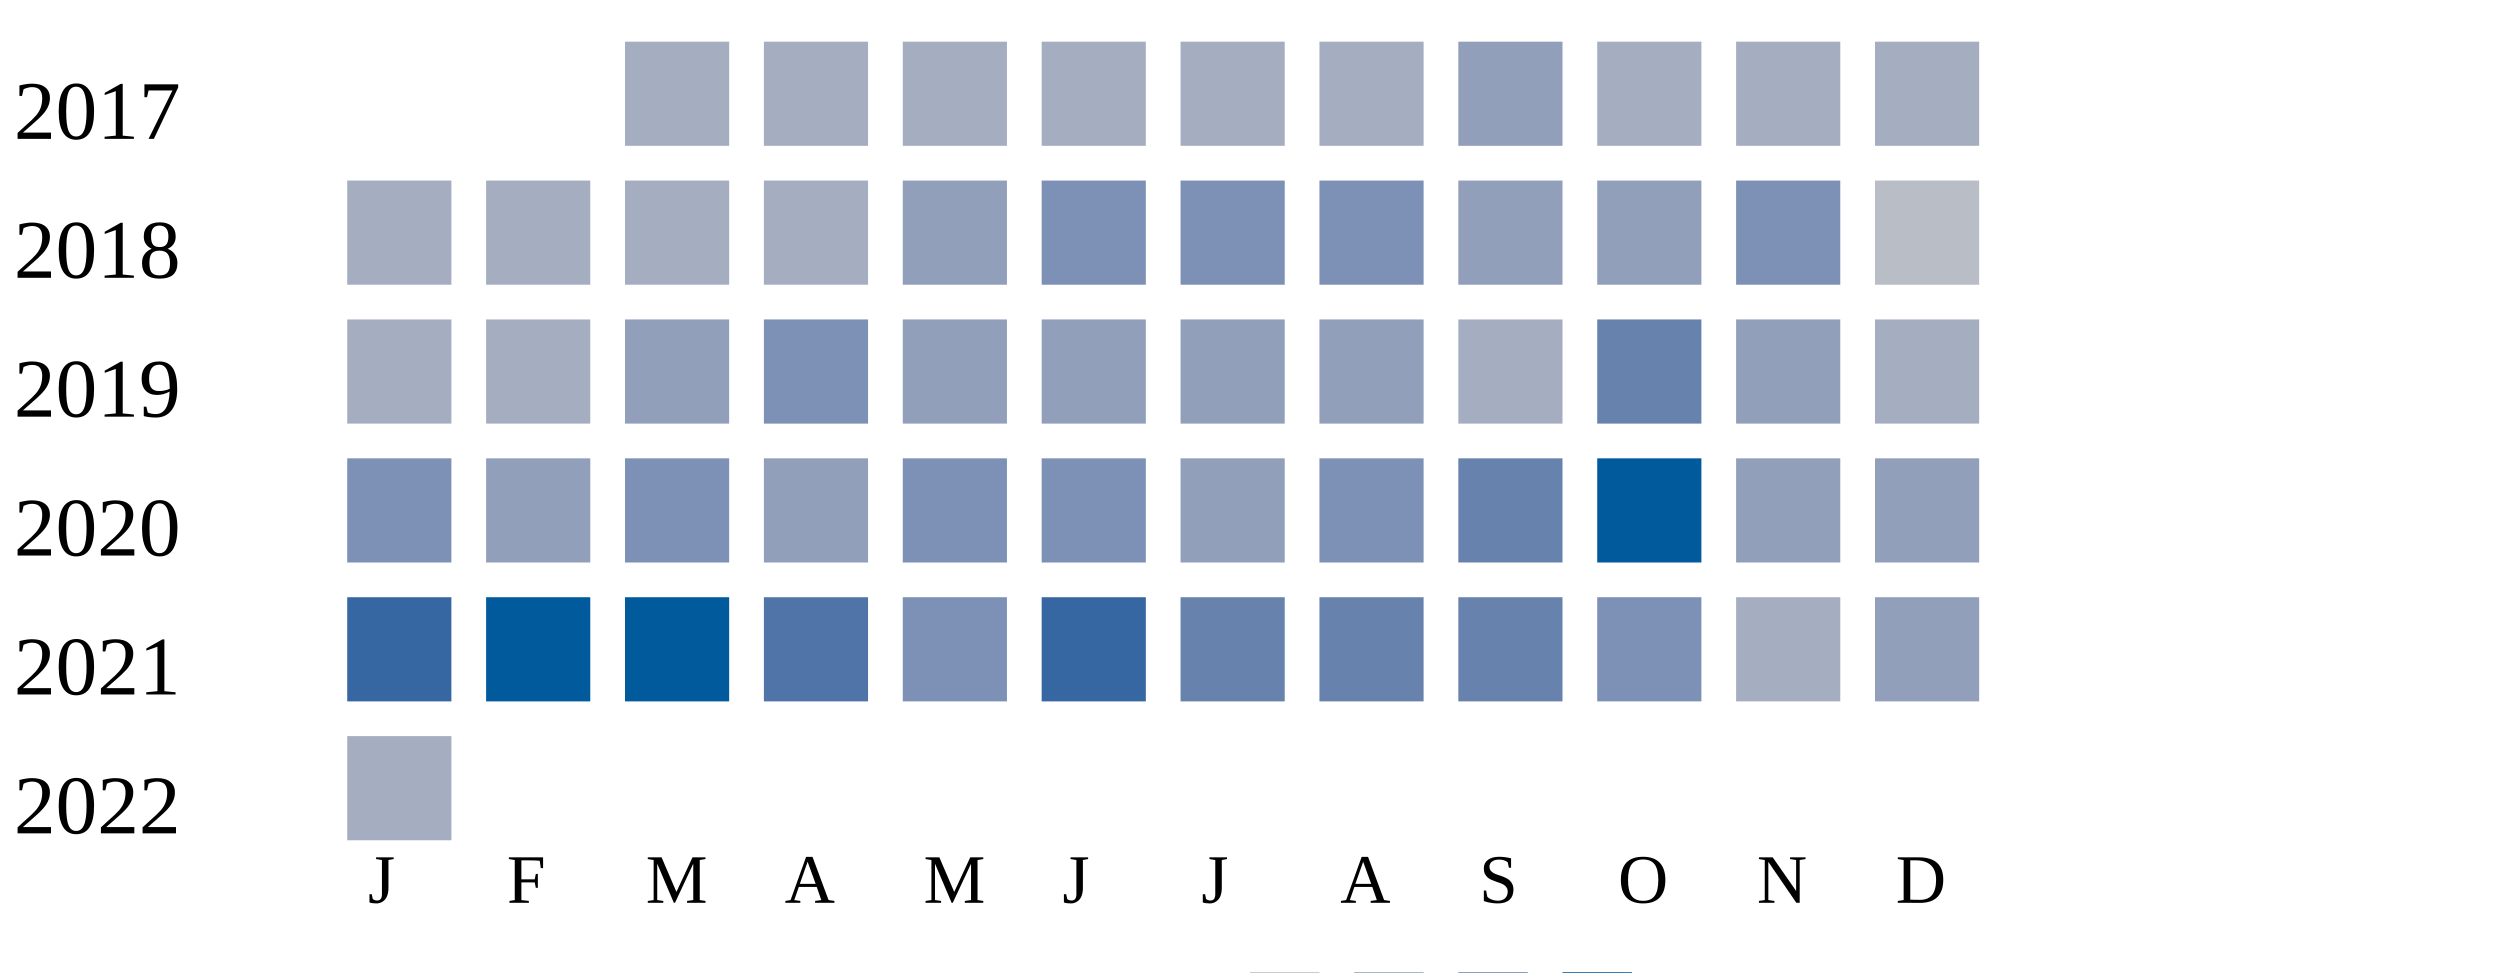
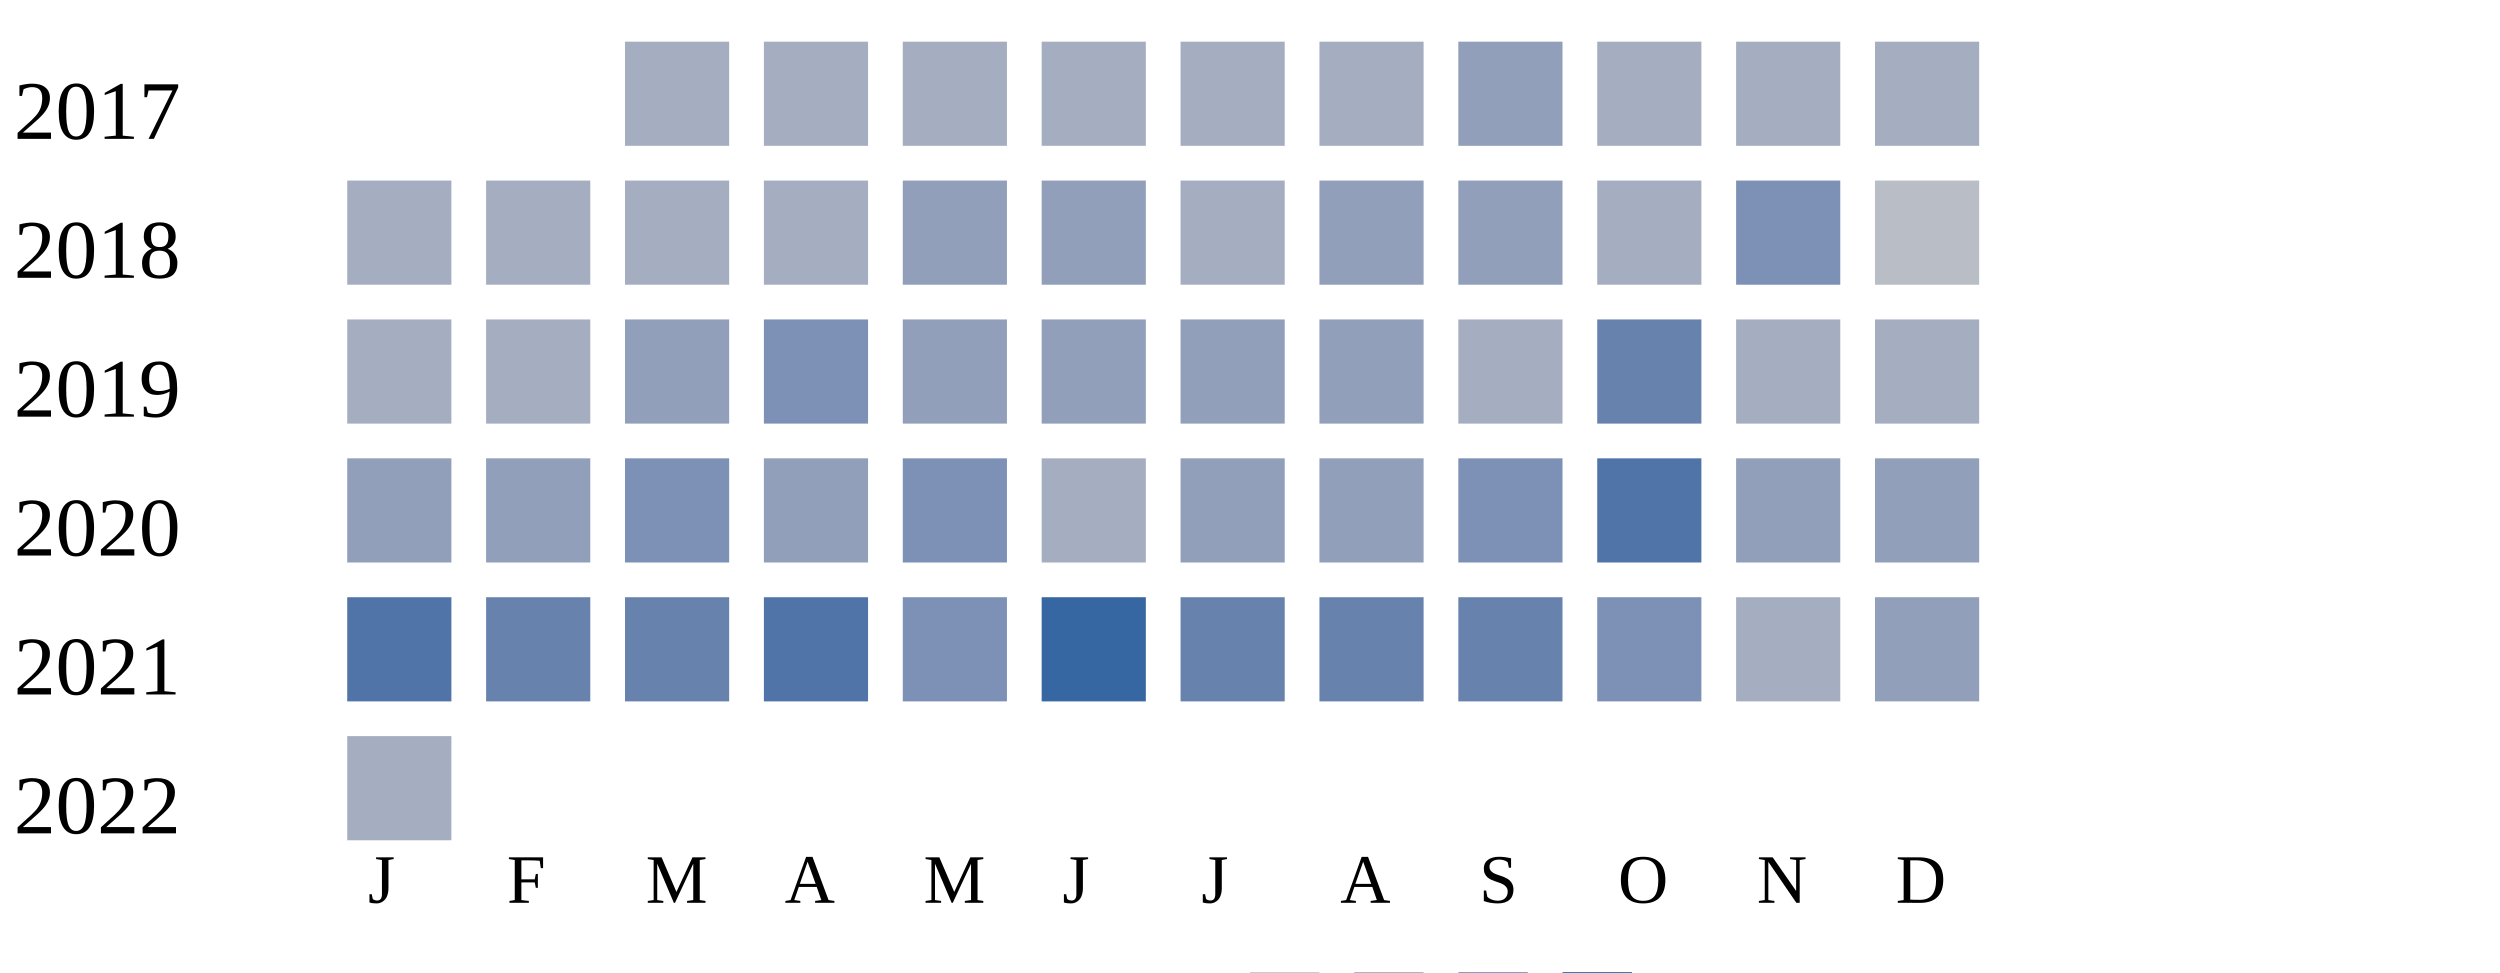
<svg xmlns="http://www.w3.org/2000/svg" width="360" height="140">
  <g transform="translate(0 0)">
    <text x="2" y="20">2017</text>
    <rect x="90" y="6" width="15" height="15" fill="#a5aec0" />
    <rect x="110" y="6" width="15" height="15" fill="#a5aec0" />
    <rect x="130" y="6" width="15" height="15" fill="#a5aec0" />
    <rect x="150" y="6" width="15" height="15" fill="#a5aec0" />
    <rect x="170" y="6" width="15" height="15" fill="#a5aec0" />
    <rect x="190" y="6" width="15" height="15" fill="#a5aec0" />
    <rect x="210" y="6" width="15" height="15" fill="#919fba" />
    <rect x="230" y="6" width="15" height="15" fill="#a5aec0" />
    <rect x="250" y="6" width="15" height="15" fill="#a5aec0" />
    <rect x="270" y="6" width="15" height="15" fill="#a5aec0" />
  </g>
  <g transform="translate(0 20)">
    <text x="2" y="20">2018</text>
    <rect x="50" y="6" width="15" height="15" fill="#a5aec0" />
    <rect x="70" y="6" width="15" height="15" fill="#a5aec0" />
    <rect x="90" y="6" width="15" height="15" fill="#a5aec0" />
    <rect x="110" y="6" width="15" height="15" fill="#a5aec0" />
    <rect x="130" y="6" width="15" height="15" fill="#919fba" />
-     <rect x="150" y="6" width="15" height="15" fill="#7d90b5" />
-     <rect x="170" y="6" width="15" height="15" fill="#7d90b5" />
-     <rect x="190" y="6" width="15" height="15" fill="#7d90b5" />
+     <rect x="150" y="6" width="15" height="15" fill="#919fba" />
+     <rect x="170" y="6" width="15" height="15" fill="#a5aec0" />
+     <rect x="190" y="6" width="15" height="15" fill="#919fba" />
    <rect x="210" y="6" width="15" height="15" fill="#919fba" />
-     <rect x="230" y="6" width="15" height="15" fill="#919fba" />
+     <rect x="230" y="6" width="15" height="15" fill="#a5aec0" />
    <rect x="250" y="6" width="15" height="15" fill="#7d90b5" />
    <rect x="270" y="6" width="15" height="15" fill="#b9bdc6" />
  </g>
  <g transform="translate(0 40)">
    <text x="2" y="20">2019</text>
    <rect x="50" y="6" width="15" height="15" fill="#a5aec0" />
    <rect x="70" y="6" width="15" height="15" fill="#a5aec0" />
    <rect x="90" y="6" width="15" height="15" fill="#919fba" />
    <rect x="110" y="6" width="15" height="15" fill="#7d90b5" />
    <rect x="130" y="6" width="15" height="15" fill="#919fba" />
    <rect x="150" y="6" width="15" height="15" fill="#919fba" />
    <rect x="170" y="6" width="15" height="15" fill="#919fba" />
    <rect x="190" y="6" width="15" height="15" fill="#919fba" />
    <rect x="210" y="6" width="15" height="15" fill="#a5aec0" />
    <rect x="230" y="6" width="15" height="15" fill="#6882ae" />
-     <rect x="250" y="6" width="15" height="15" fill="#919fba" />
+     <rect x="250" y="6" width="15" height="15" fill="#a5aec0" />
    <rect x="270" y="6" width="15" height="15" fill="#a5aec0" />
  </g>
  <g transform="translate(0 60)">
    <text x="2" y="20">2020</text>
-     <rect x="50" y="6" width="15" height="15" fill="#7d90b5" />
+     <rect x="50" y="6" width="15" height="15" fill="#919fba" />
    <rect x="70" y="6" width="15" height="15" fill="#919fba" />
    <rect x="90" y="6" width="15" height="15" fill="#7d90b5" />
    <rect x="110" y="6" width="15" height="15" fill="#919fba" />
    <rect x="130" y="6" width="15" height="15" fill="#7d90b5" />
-     <rect x="150" y="6" width="15" height="15" fill="#7d90b5" />
+     <rect x="150" y="6" width="15" height="15" fill="#a5aec0" />
    <rect x="170" y="6" width="15" height="15" fill="#919fba" />
-     <rect x="190" y="6" width="15" height="15" fill="#7d90b5" />
-     <rect x="210" y="6" width="15" height="15" fill="#6882ae" />
-     <rect x="230" y="6" width="15" height="15" fill="#005a9c" />
+     <rect x="190" y="6" width="15" height="15" fill="#919fba" />
+     <rect x="210" y="6" width="15" height="15" fill="#7d90b5" />
+     <rect x="230" y="6" width="15" height="15" fill="#5174a8" />
    <rect x="250" y="6" width="15" height="15" fill="#919fba" />
    <rect x="270" y="6" width="15" height="15" fill="#919fba" />
  </g>
  <g transform="translate(0 80)">
    <text x="2" y="20">2021</text>
-     <rect x="50" y="6" width="15" height="15" fill="#3667a2" />
-     <rect x="70" y="6" width="15" height="15" fill="#005a9c" />
-     <rect x="90" y="6" width="15" height="15" fill="#005a9c" />
+     <rect x="50" y="6" width="15" height="15" fill="#5174a8" />
+     <rect x="70" y="6" width="15" height="15" fill="#6882ae" />
+     <rect x="90" y="6" width="15" height="15" fill="#6882ae" />
    <rect x="110" y="6" width="15" height="15" fill="#5174a8" />
    <rect x="130" y="6" width="15" height="15" fill="#7d90b5" />
    <rect x="150" y="6" width="15" height="15" fill="#3667a2" />
    <rect x="170" y="6" width="15" height="15" fill="#6882ae" />
    <rect x="190" y="6" width="15" height="15" fill="#6882ae" />
    <rect x="210" y="6" width="15" height="15" fill="#6882ae" />
    <rect x="230" y="6" width="15" height="15" fill="#7d90b5" />
    <rect x="250" y="6" width="15" height="15" fill="#a5aec0" />
    <rect x="270" y="6" width="15" height="15" fill="#919fba" />
  </g>
  <g transform="translate(0 100)">
    <text x="2" y="20">2022</text>
    <rect x="50" y="6" width="15" height="15" fill="#a5aec0" />
  </g>
  <text style="font-size: 10px; text-align: center" x="53" y="130">J</text>
  <text style="font-size: 10px; text-align: center" x="73" y="130">F</text>
  <text style="font-size: 10px; text-align: center" x="93" y="130">M</text>
  <text style="font-size: 10px; text-align: center" x="113" y="130">A</text>
  <text style="font-size: 10px; text-align: center" x="133" y="130">M</text>
  <text style="font-size: 10px; text-align: center" x="153" y="130">J</text>
  <text style="font-size: 10px; text-align: center" x="173" y="130">J</text>
  <text style="font-size: 10px; text-align: center" x="193" y="130">A</text>
  <text style="font-size: 10px; text-align: center" x="213" y="130">S</text>
  <text style="font-size: 10px; text-align: center" x="233" y="130">O</text>
  <text style="font-size: 10px; text-align: center" x="253" y="130">N</text>
  <text style="font-size: 10px; text-align: center" x="273" y="130">D</text>
  <text style="font-size: 10px;" x="155" y="149">Less</text>
  <rect fill="#b9bdc6" width="10" height="10" x="180" y="140" />
  <rect fill="#919fba" width="10" height="10" x="195" y="140" />
  <rect fill="#6882ae" width="10" height="10" x="210" y="140" />
  <rect fill="#005a9c" width="10" height="10" x="225" y="140" />
  <text x="240" y="149" style="font-size: 10px;">More</text>
</svg>
